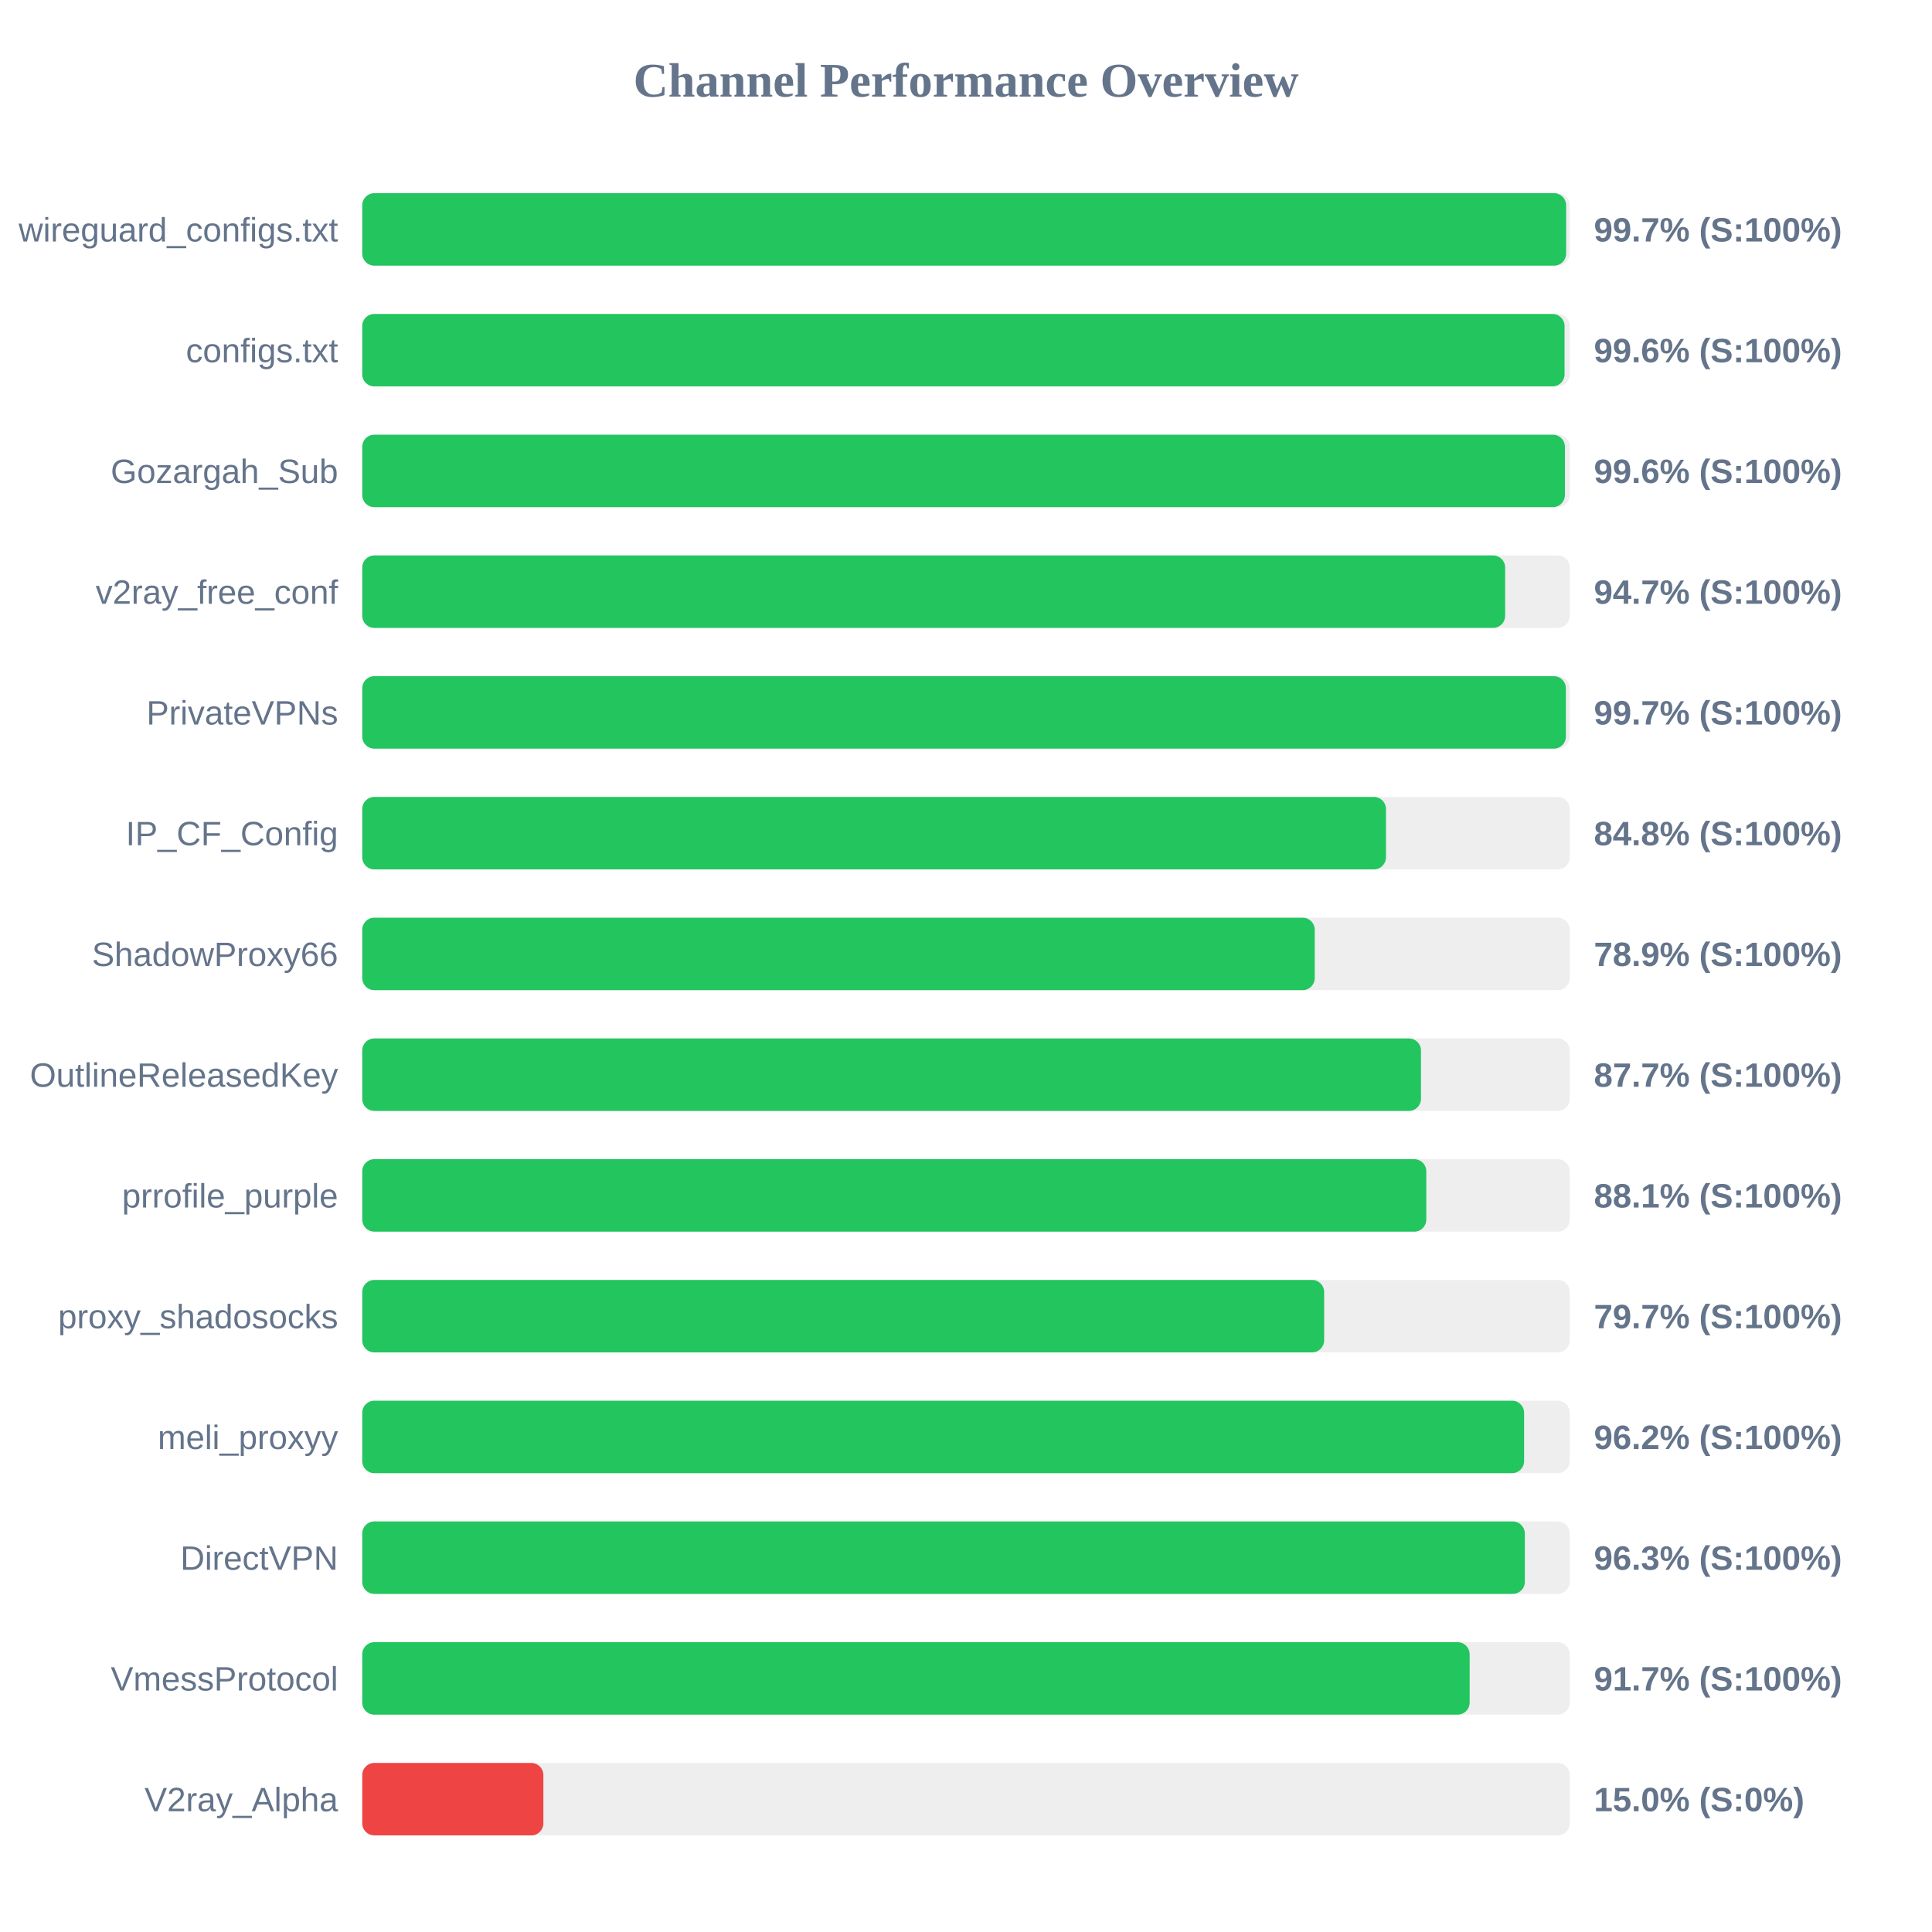
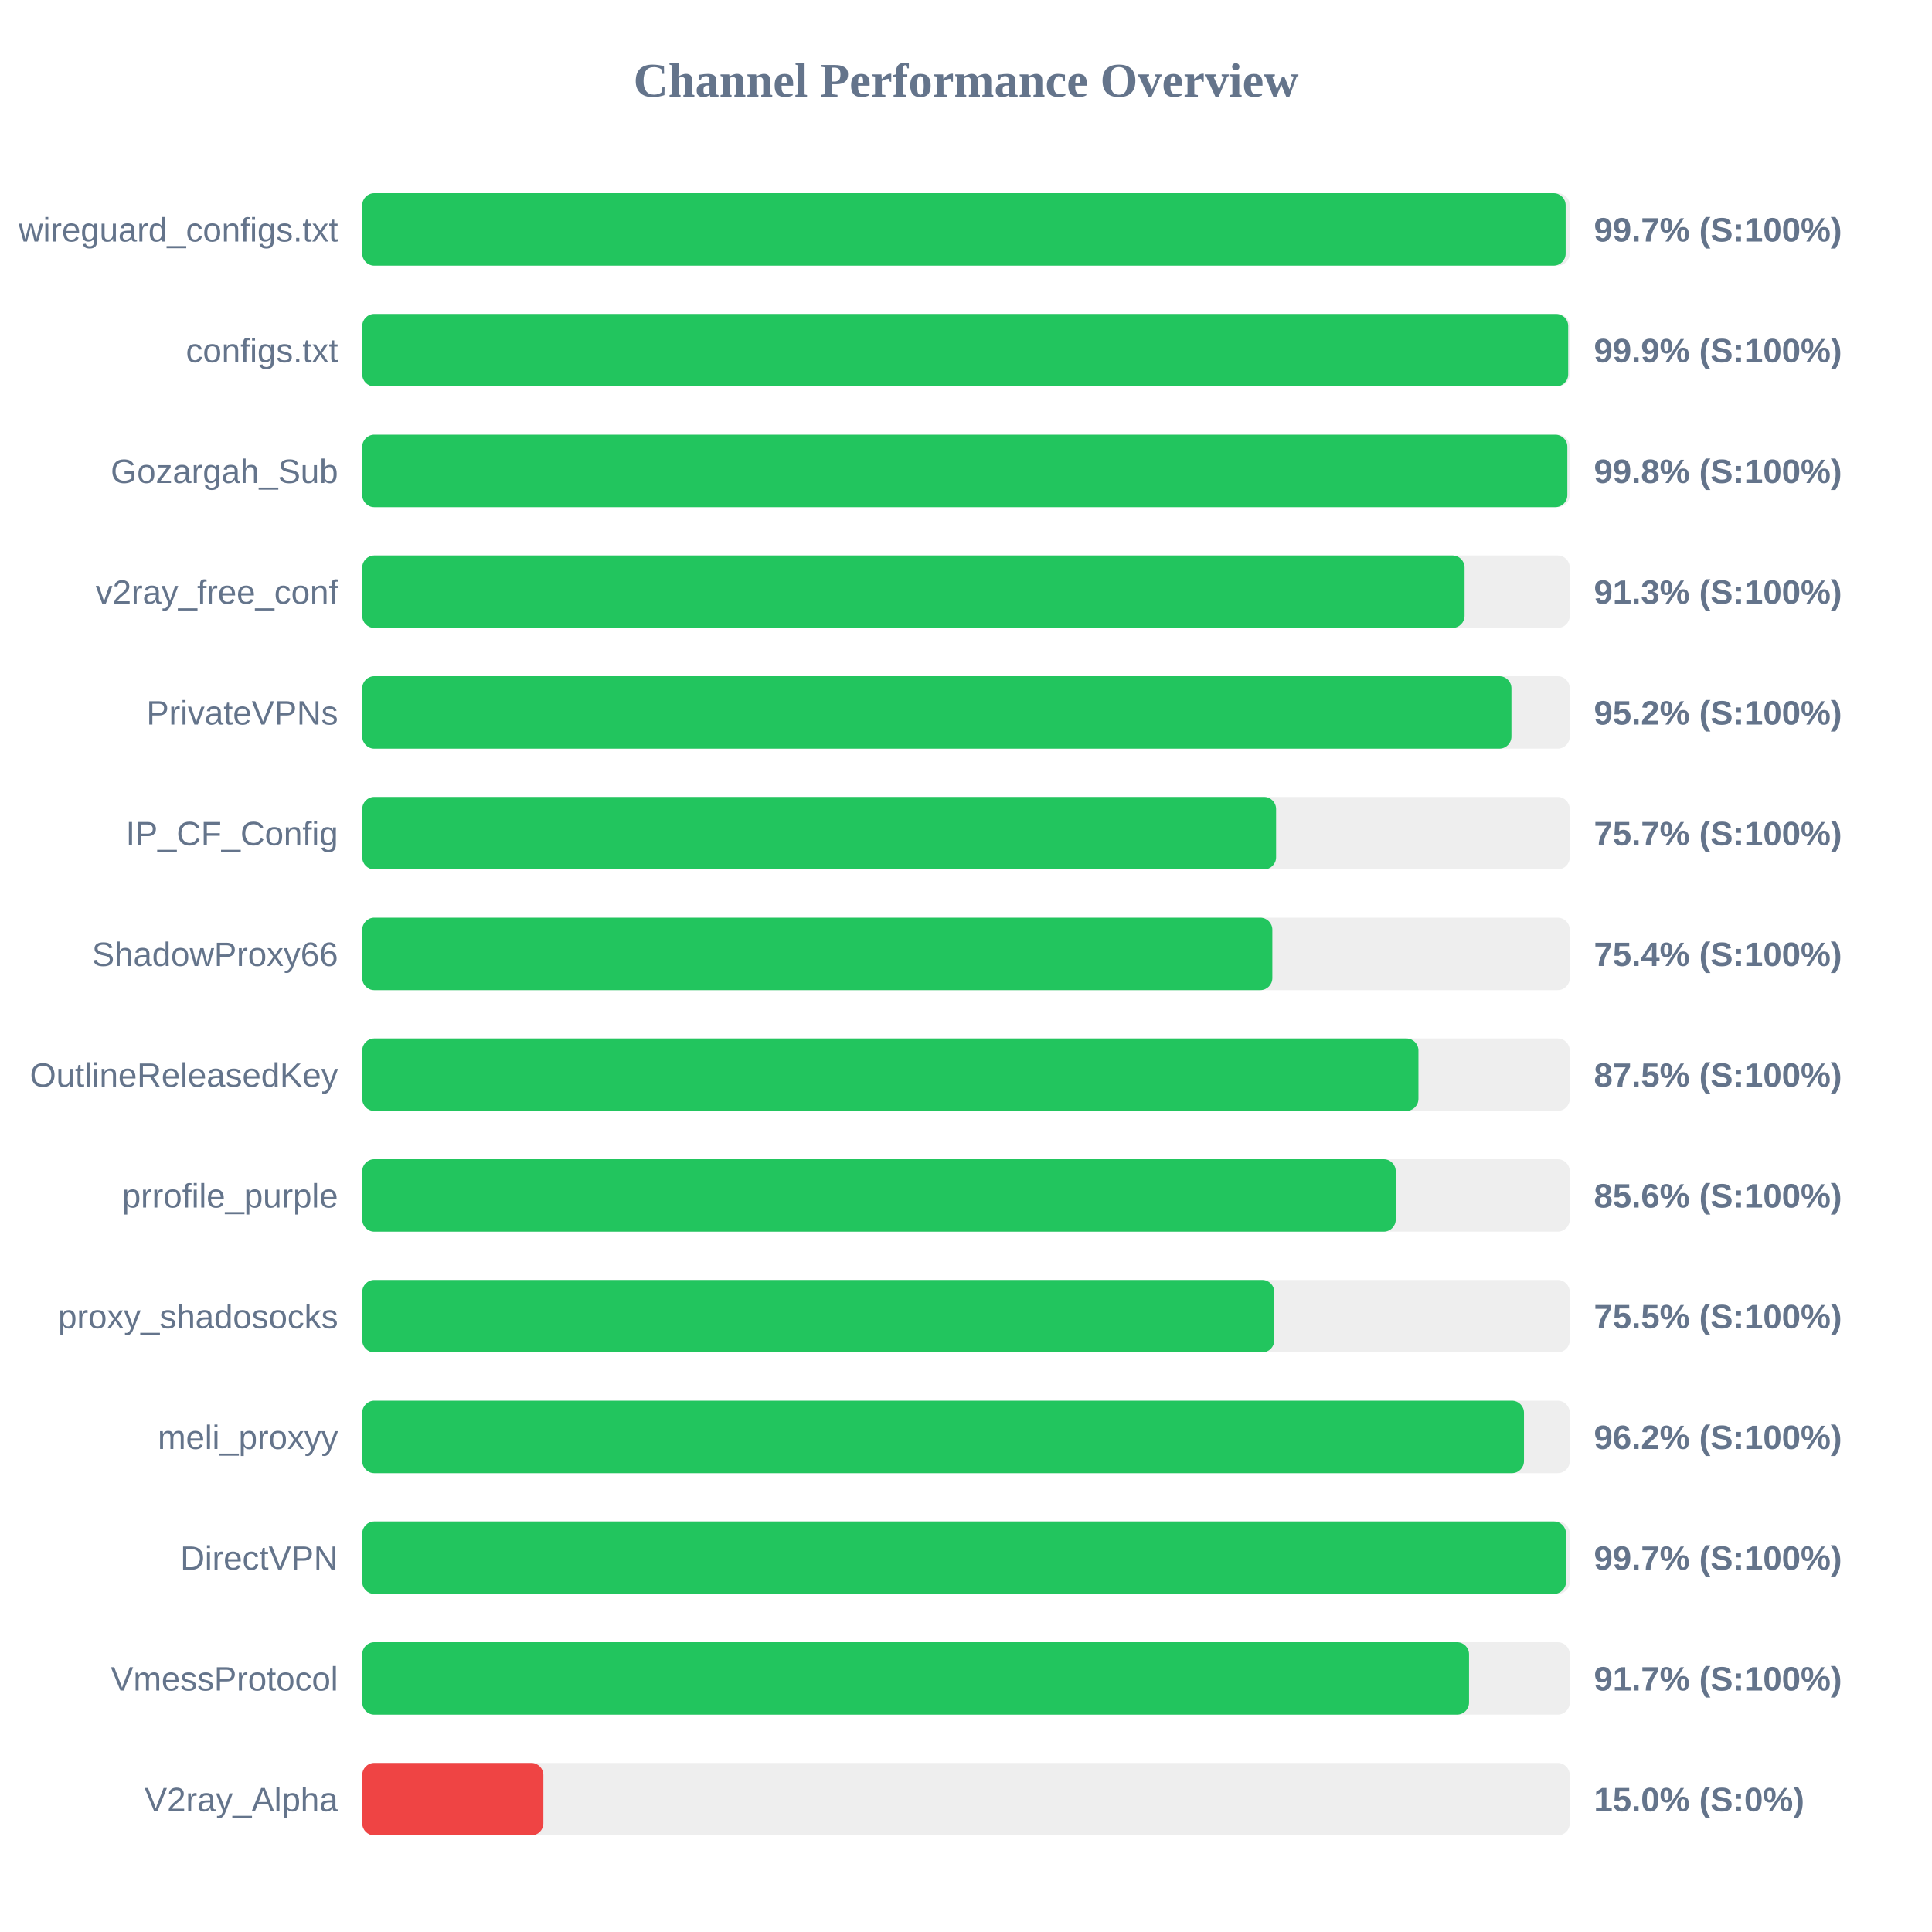
<svg xmlns="http://www.w3.org/2000/svg" width="800" height="800" version="1.1">
  <style>
        .row { font: 14px Arial; fill: #64748b; }
        .score { font: bold 14px Arial; fill: #64748b; }
    </style>
  <text x="400" y="40" text-anchor="middle" font-size="20px" font-weight="bold" fill="#64748b">Channel Performance Overview</text>
  <rect x="150" y="80" width="500" height="30" fill="#eee" rx="5" />
-   <rect x="150" y="80" width="498.5" height="30" fill="#22c55e" rx="5" />
+   <rect x="150" y="80" width="498.3" height="30" fill="#22c55e" rx="5" />
  <text x="140" y="100" text-anchor="end" class="row">wireguard_configs.txt</text>
  <text x="660" y="100" text-anchor="start" class="score">99.7% (S:100%)</text>
  <rect x="150" y="130" width="500" height="30" fill="#eee" rx="5" />
-   <rect x="150" y="130" width="497.85" height="30" fill="#22c55e" rx="5" />
+   <rect x="150" y="130" width="499.35" height="30" fill="#22c55e" rx="5" />
  <text x="140" y="150" text-anchor="end" class="row">configs.txt</text>
-   <text x="660" y="150" text-anchor="start" class="score">99.6% (S:100%)</text>
+   <text x="660" y="150" text-anchor="start" class="score">99.9% (S:100%)</text>
  <rect x="150" y="180" width="500" height="30" fill="#eee" rx="5" />
-   <rect x="150" y="180" width="498.0" height="30" fill="#22c55e" rx="5" />
+   <rect x="150" y="180" width="499.0" height="30" fill="#22c55e" rx="5" />
  <text x="140" y="200" text-anchor="end" class="row">Gozargah_Sub</text>
-   <text x="660" y="200" text-anchor="start" class="score">99.6% (S:100%)</text>
+   <text x="660" y="200" text-anchor="start" class="score">99.8% (S:100%)</text>
  <rect x="150" y="230" width="500" height="30" fill="#eee" rx="5" />
-   <rect x="150" y="230" width="473.25" height="30" fill="#22c55e" rx="5" />
+   <rect x="150" y="230" width="456.45" height="30" fill="#22c55e" rx="5" />
  <text x="140" y="250" text-anchor="end" class="row">v2ray_free_conf</text>
-   <text x="660" y="250" text-anchor="start" class="score">94.7% (S:100%)</text>
+   <text x="660" y="250" text-anchor="start" class="score">91.3% (S:100%)</text>
  <rect x="150" y="280" width="500" height="30" fill="#eee" rx="5" />
-   <rect x="150" y="280" width="498.4" height="30" fill="#22c55e" rx="5" />
+   <rect x="150" y="280" width="475.85" height="30" fill="#22c55e" rx="5" />
  <text x="140" y="300" text-anchor="end" class="row">PrivateVPNs</text>
-   <text x="660" y="300" text-anchor="start" class="score">99.7% (S:100%)</text>
+   <text x="660" y="300" text-anchor="start" class="score">95.2% (S:100%)</text>
  <rect x="150" y="330" width="500" height="30" fill="#eee" rx="5" />
-   <rect x="150" y="330" width="423.9" height="30" fill="#22c55e" rx="5" />
+   <rect x="150" y="330" width="378.4" height="30" fill="#22c55e" rx="5" />
  <text x="140" y="350" text-anchor="end" class="row">IP_CF_Config</text>
-   <text x="660" y="350" text-anchor="start" class="score">84.8% (S:100%)</text>
+   <text x="660" y="350" text-anchor="start" class="score">75.7% (S:100%)</text>
  <rect x="150" y="380" width="500" height="30" fill="#eee" rx="5" />
-   <rect x="150" y="380" width="394.4" height="30" fill="#22c55e" rx="5" />
+   <rect x="150" y="380" width="376.85" height="30" fill="#22c55e" rx="5" />
  <text x="140" y="400" text-anchor="end" class="row">ShadowProxy66</text>
-   <text x="660" y="400" text-anchor="start" class="score">78.9% (S:100%)</text>
+   <text x="660" y="400" text-anchor="start" class="score">75.4% (S:100%)</text>
  <rect x="150" y="430" width="500" height="30" fill="#eee" rx="5" />
-   <rect x="150" y="430" width="438.4" height="30" fill="#22c55e" rx="5" />
+   <rect x="150" y="430" width="437.35" height="30" fill="#22c55e" rx="5" />
  <text x="140" y="450" text-anchor="end" class="row">OutlineReleasedKey</text>
-   <text x="660" y="450" text-anchor="start" class="score">87.7% (S:100%)</text>
+   <text x="660" y="450" text-anchor="start" class="score">87.5% (S:100%)</text>
  <rect x="150" y="480" width="500" height="30" fill="#eee" rx="5" />
-   <rect x="150" y="480" width="440.6" height="30" fill="#22c55e" rx="5" />
+   <rect x="150" y="480" width="427.95" height="30" fill="#22c55e" rx="5" />
  <text x="140" y="500" text-anchor="end" class="row">prrofile_purple</text>
-   <text x="660" y="500" text-anchor="start" class="score">88.1% (S:100%)</text>
+   <text x="660" y="500" text-anchor="start" class="score">85.6% (S:100%)</text>
  <rect x="150" y="530" width="500" height="30" fill="#eee" rx="5" />
-   <rect x="150" y="530" width="398.3" height="30" fill="#22c55e" rx="5" />
+   <rect x="150" y="530" width="377.65" height="30" fill="#22c55e" rx="5" />
  <text x="140" y="550" text-anchor="end" class="row">proxy_shadosocks</text>
-   <text x="660" y="550" text-anchor="start" class="score">79.7% (S:100%)</text>
+   <text x="660" y="550" text-anchor="start" class="score">75.5% (S:100%)</text>
  <rect x="150" y="580" width="500" height="30" fill="#eee" rx="5" />
-   <rect x="150" y="580" width="481.1" height="30" fill="#22c55e" rx="5" />
+   <rect x="150" y="580" width="481.05" height="30" fill="#22c55e" rx="5" />
  <text x="140" y="600" text-anchor="end" class="row">meli_proxyy</text>
  <text x="660" y="600" text-anchor="start" class="score">96.2% (S:100%)</text>
  <rect x="150" y="630" width="500" height="30" fill="#eee" rx="5" />
-   <rect x="150" y="630" width="481.4" height="30" fill="#22c55e" rx="5" />
+   <rect x="150" y="630" width="498.45" height="30" fill="#22c55e" rx="5" />
  <text x="140" y="650" text-anchor="end" class="row">DirectVPN</text>
-   <text x="660" y="650" text-anchor="start" class="score">96.3% (S:100%)</text>
+   <text x="660" y="650" text-anchor="start" class="score">99.7% (S:100%)</text>
  <rect x="150" y="680" width="500" height="30" fill="#eee" rx="5" />
-   <rect x="150" y="680" width="458.55" height="30" fill="#22c55e" rx="5" />
+   <rect x="150" y="680" width="458.3" height="30" fill="#22c55e" rx="5" />
  <text x="140" y="700" text-anchor="end" class="row">VmessProtocol</text>
  <text x="660" y="700" text-anchor="start" class="score">91.7% (S:100%)</text>
  <rect x="150" y="730" width="500" height="30" fill="#eee" rx="5" />
  <rect x="150" y="730" width="75.0" height="30" fill="#ef4444" rx="5" />
  <text x="140" y="750" text-anchor="end" class="row">V2ray_Alpha</text>
  <text x="660" y="750" text-anchor="start" class="score">15.0% (S:0%)</text>
</svg>
